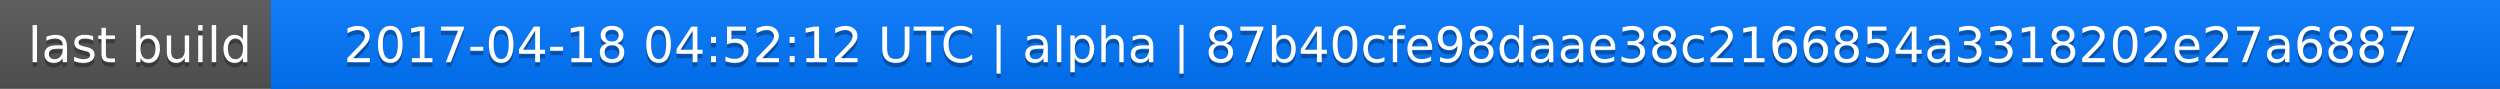
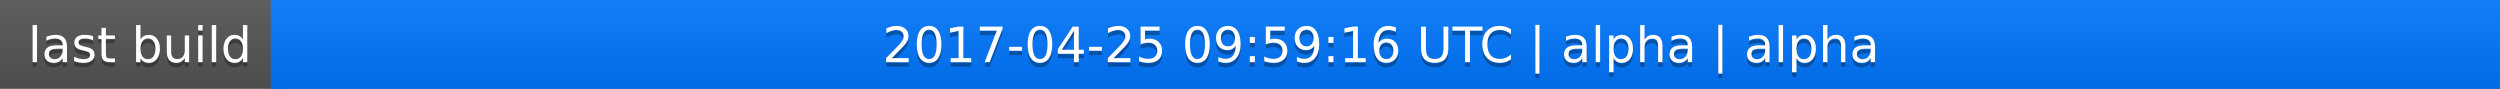
<svg xmlns="http://www.w3.org/2000/svg" width="563" height="20">
  <linearGradient id="a" x2="0" y2="100%">
    <stop offset="0" stop-color="#bbb" stop-opacity=".1" />
    <stop offset="1" stop-opacity=".1" />
  </linearGradient>
  <rect rx="0" width="563" height="20" fill="#555" />
  <rect rx="0" x="61" width="502" height="20" fill="#07f" />
  <path fill="#07f" d="M61 0h4v20h-4z" />
  <rect rx="0" width="563" height="20" fill="url(#a)" />
  <g fill="#fff" text-anchor="middle" font-family="DejaVu Sans,Verdana,Geneva,sans-serif" font-size="11">
    <text x="31.5" y="15" fill="#010101" fill-opacity=".3">last build</text>
    <text x="31.5" y="14">last build</text>
-     <text x="311" y="15" fill="#010101" fill-opacity=".3">2017-04-18 04:52:12 UTC | alpha | 87b40cfe98daae38c2166854a3318202e27a6887</text>
-     <text x="311" y="14">2017-04-18 04:52:12 UTC | alpha | 87b40cfe98daae38c2166854a3318202e27a6887</text>
+     <text x="311" y="15" fill="#010101" fill-opacity=".3">2017-04-25 09:59:16 UTC | alpha | alpha</text>
+     <text x="311" y="14">2017-04-25 09:59:16 UTC | alpha | alpha</text>
  </g>
</svg>
